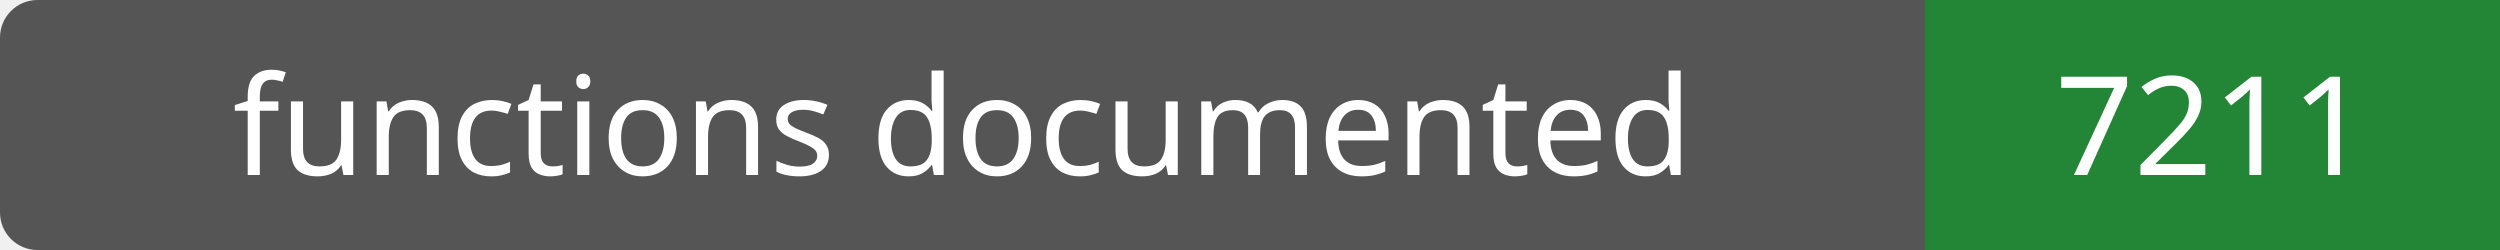
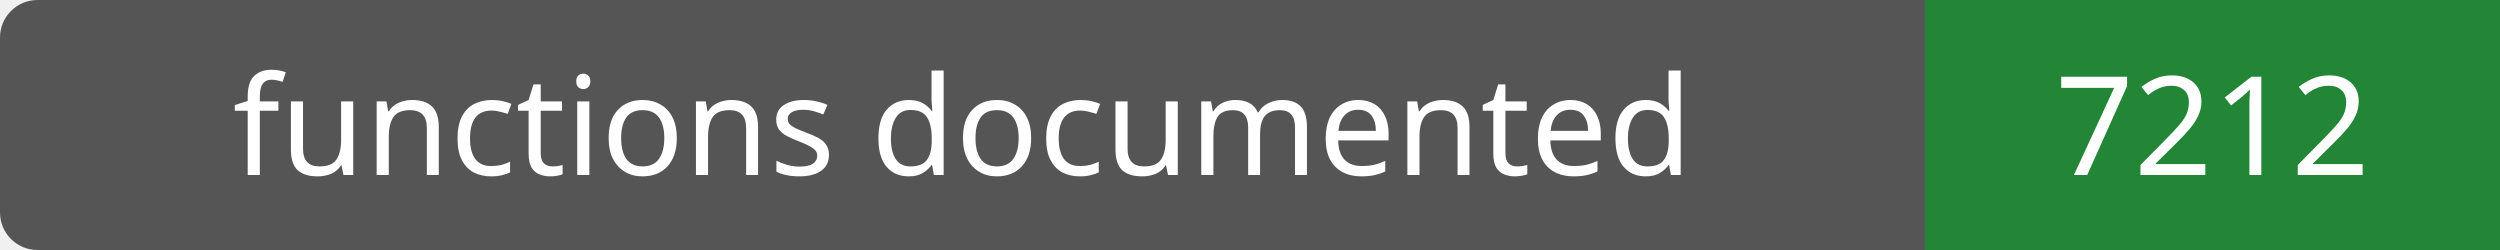
- <svg xmlns="http://www.w3.org/2000/svg" width="200" height="20" role="img" aria-label="functions documented: 7211">
+ <svg xmlns="http://www.w3.org/2000/svg" width="200" height="20" role="img" aria-label="functions documented: 7212">
  <rect width="200" height="20" rx="3" fill="#555" />
  <path fill="#238636" d="M154 0h46v20H154z" />
  <g fill="#fff" text-anchor="middle" font-family="Verdana,sans-serif" font-size="11">
    <text x="77.0" y="14">functions documented</text>
-     <text x="177.0" y="14">7211</text>
+     <text x="177.0" y="14">7212</text>
  </g>
</svg>
